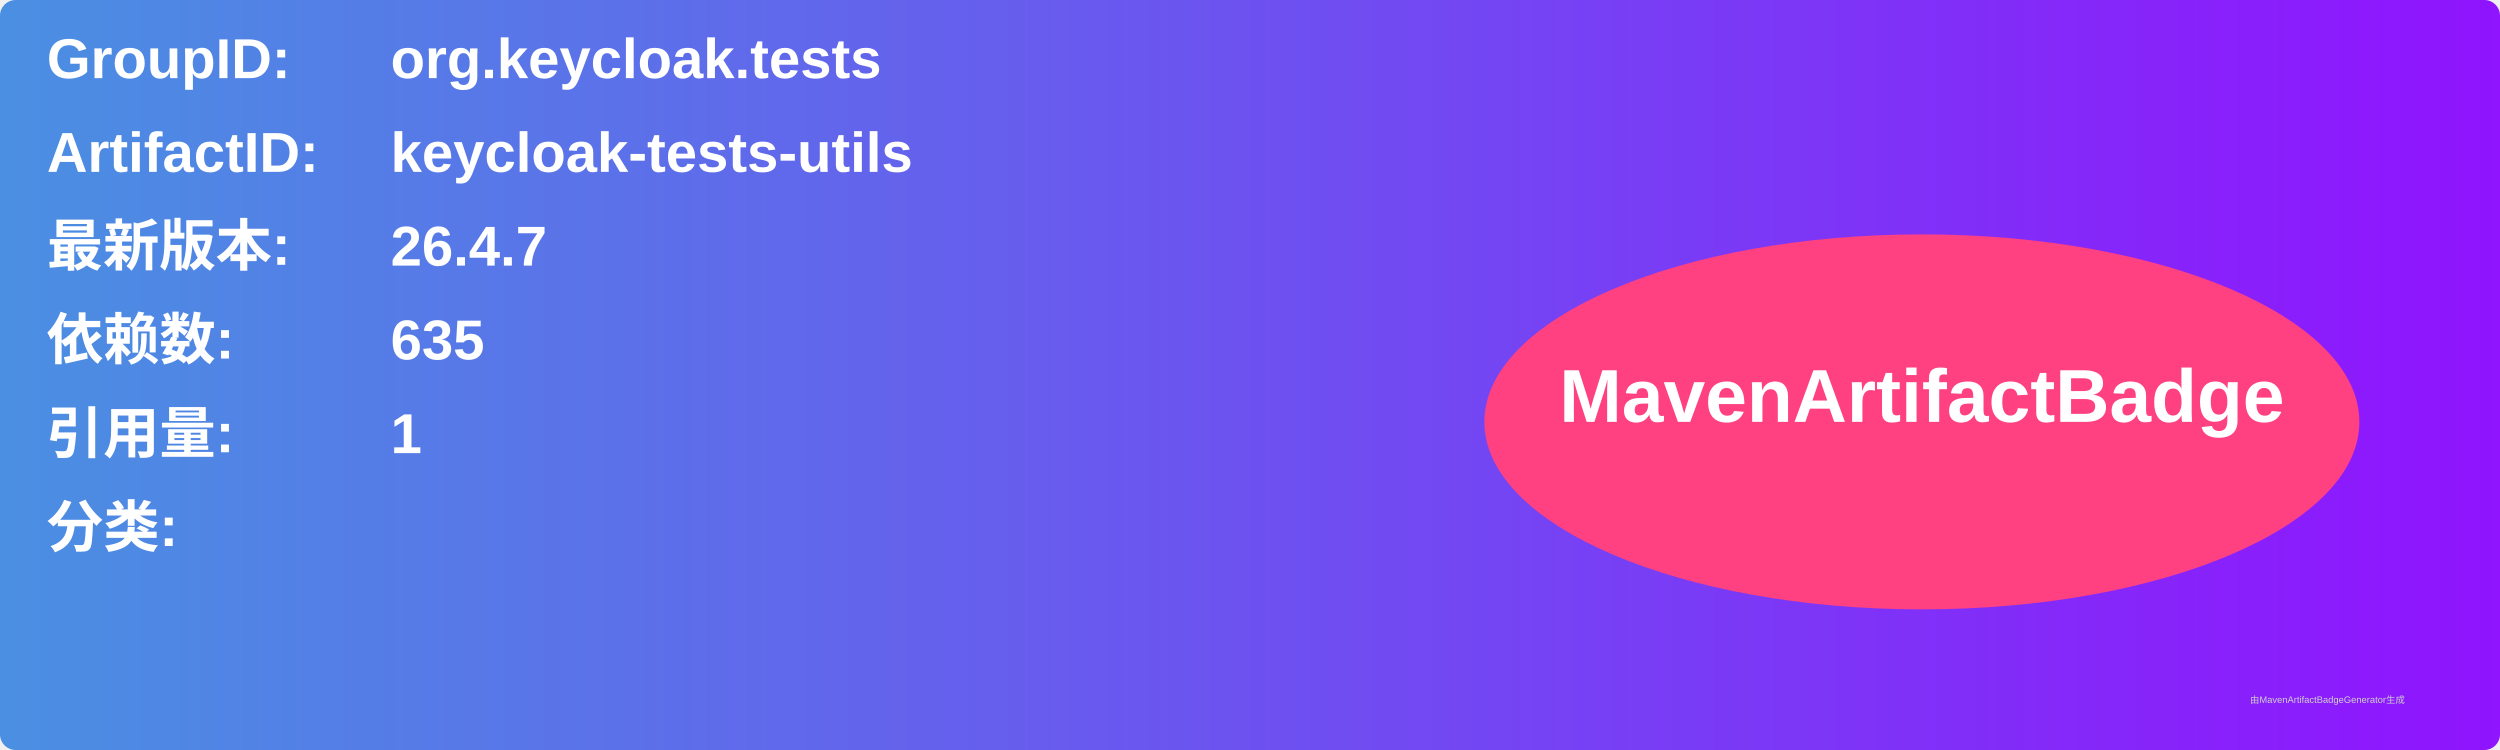
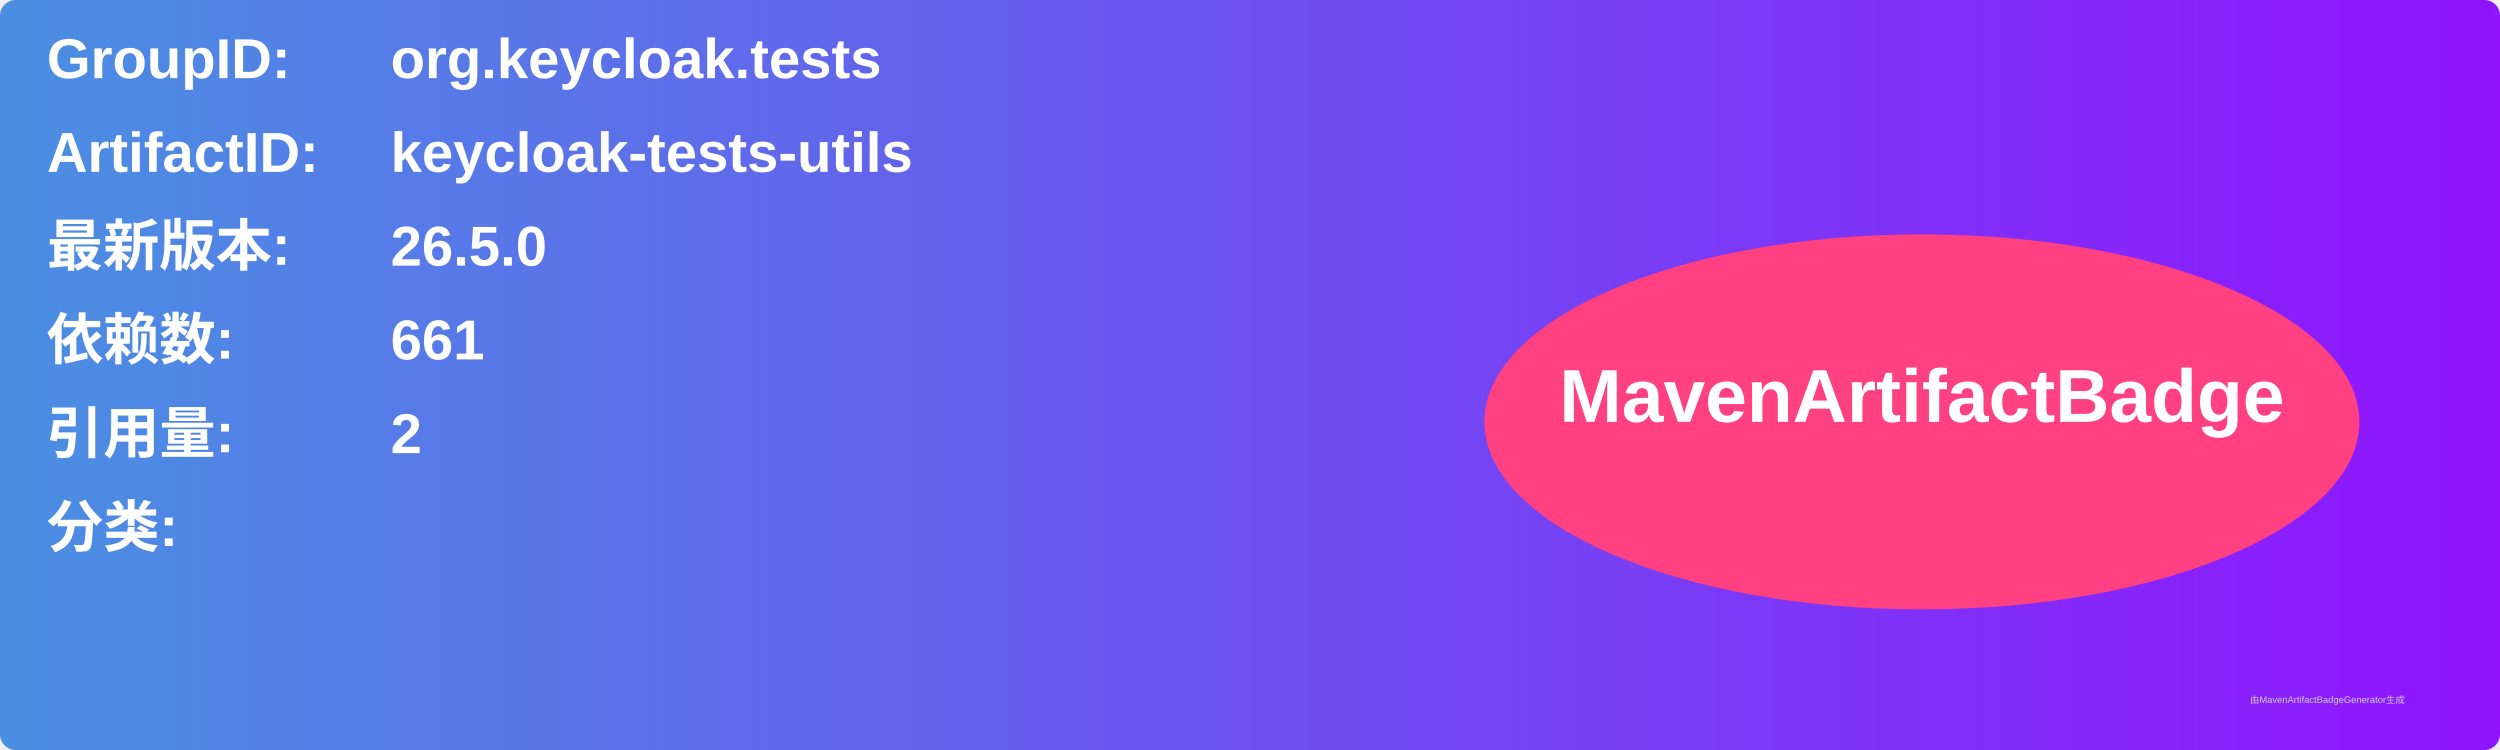
<svg xmlns="http://www.w3.org/2000/svg" width="800" height="240" viewBox="0 0 800 240">
  <linearGradient id="grad" x1="0%" y1="0%" x2="100%" y2="0%">
    <stop offset="0%" stop-color="#4a90e2" />
    <stop offset="100%" stop-color="#9013fe" />
  </linearGradient>
  <rect width="100%" height="100%" rx="5" ry="5" fill="url(#grad)" />
  <g transform="translate(15, 15)">
    <text x="0" y="10" font-family="Arial" font-size="18" fill="white" font-weight="bold" width="260">GroupID:</text>
    <text x="110" y="10" font-family="Arial" font-size="18" fill="white" font-weight="bold" width="460">org.keycloak.tests</text>
    <text x="0" y="40" font-family="Arial" font-size="18" fill="white" font-weight="bold" width="260">ArtifactID:</text>
    <text x="110" y="40" font-family="Arial" font-size="18" fill="white" font-weight="bold" width="460">keycloak-tests-utils</text>
    <text x="0" y="70" font-family="Arial" font-size="18" fill="white" font-weight="bold">最新版本:</text>
    <text x="110" y="70" font-family="Arial" font-size="18" fill="white" font-weight="bold">
-       <tspan font-weight="bold">26.4.7</tspan>
+       <tspan font-weight="bold">26.5.0</tspan>
    </text>
    <text x="0" y="100" font-family="Arial" font-size="18" fill="white" font-weight="bold">依赖数: </text>
    <text x="110" y="100" font-family="Arial" font-size="18" fill="white">
-       <tspan font-weight="bold">635</tspan>
+       <tspan font-weight="bold">661</tspan>
    </text>
    <text x="0" y="130" font-family="Arial" font-size="18" fill="white" font-weight="bold">引用量: </text>
    <text x="110" y="130" font-family="Arial" font-size="18" fill="white">
-       <tspan font-weight="bold">1</tspan>
+       <tspan font-weight="bold">2</tspan>
    </text>
    <text x="0" y="160" font-family="Arial" font-size="18" fill="white" font-weight="bold">分类:</text>
    <text x="10" y="190" font-family="Arial" font-size="10" fill="white">
      <tspan font-weight="bold" />
    </text>
    <ellipse cx="600" cy="120" rx="140" ry="60" fill="#ff4081" />
    <text x="600" y="120" text-anchor="middle" font-family="Arial" font-size="24" fill="white" font-weight="bold">MavenArtifactBadge</text>
  </g>
  <text x="720" y="225" font-family="Arial" font-size="3" fill="#d0d0d0">由MavenArtifactBadgeGenerator生成</text>
</svg>
